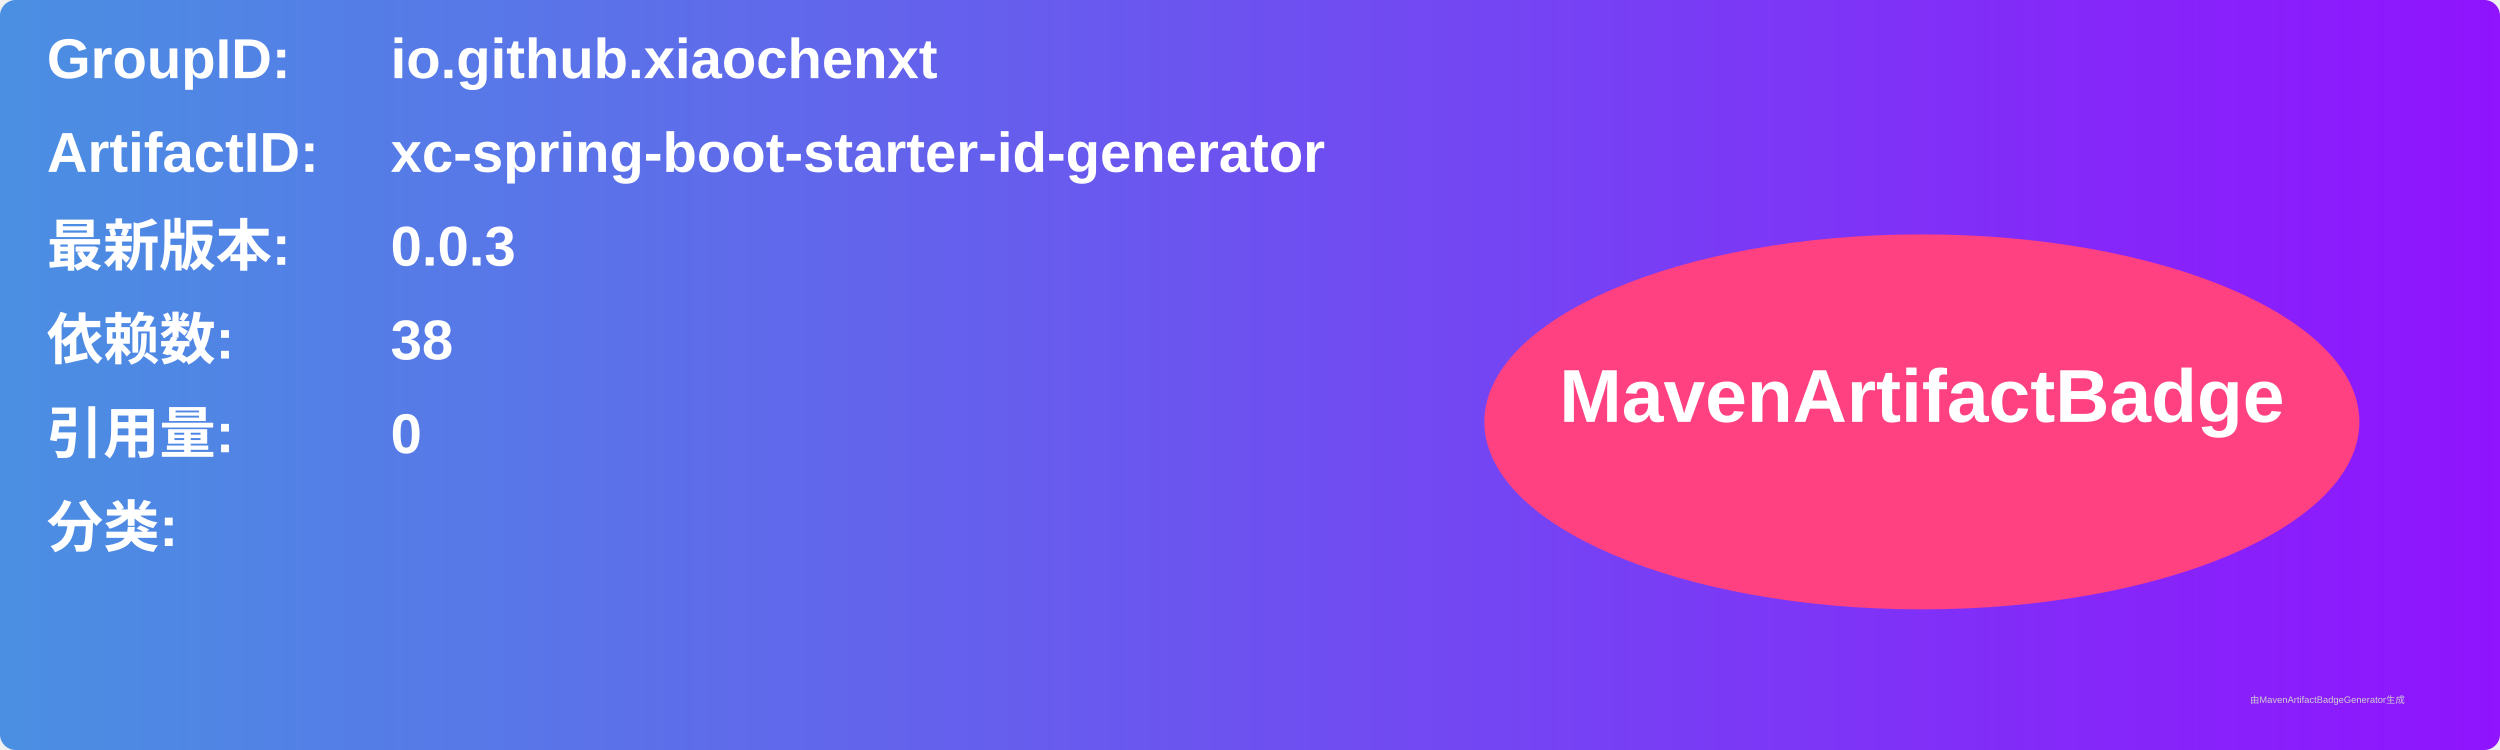
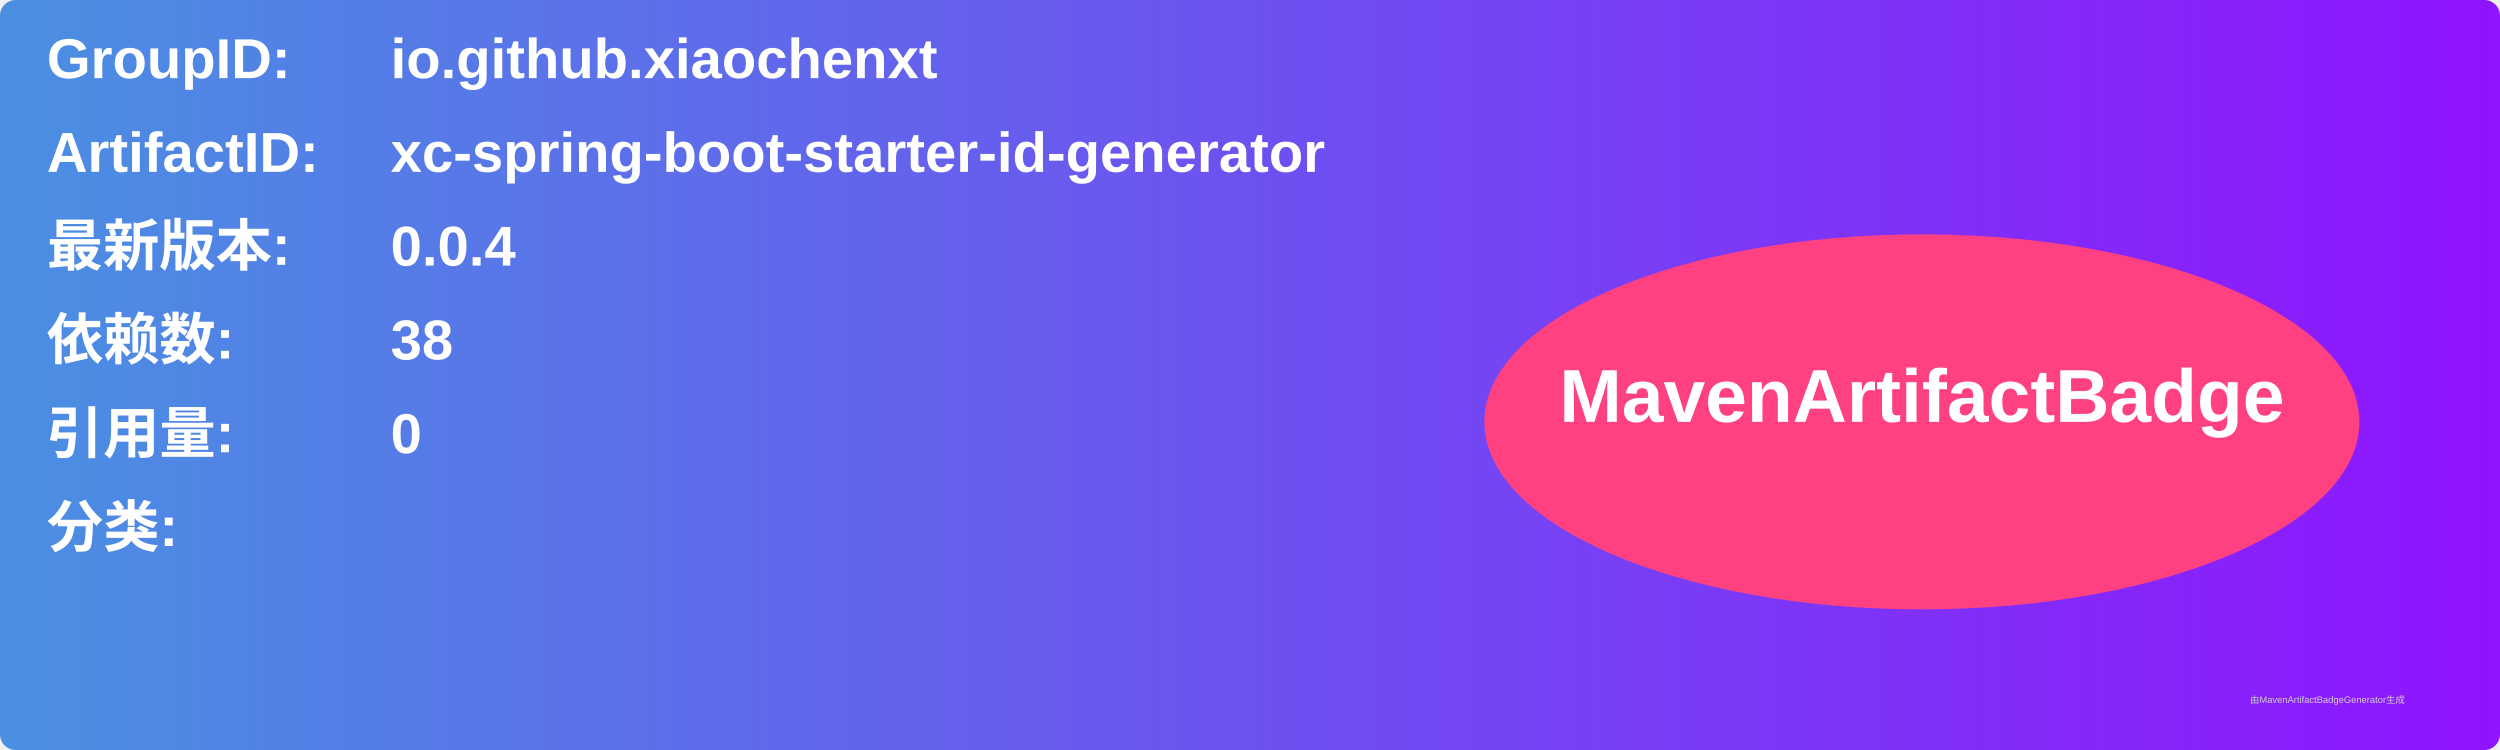
<svg xmlns="http://www.w3.org/2000/svg" width="800" height="240" viewBox="0 0 800 240">
  <linearGradient id="grad" x1="0%" y1="0%" x2="100%" y2="0%">
    <stop offset="0%" stop-color="#4a90e2" />
    <stop offset="100%" stop-color="#9013fe" />
  </linearGradient>
  <rect width="100%" height="100%" rx="5" ry="5" fill="url(#grad)" />
  <g transform="translate(15, 15)">
    <text x="0" y="10" font-family="Arial" font-size="18" fill="white" font-weight="bold" width="260">GroupID:</text>
    <text x="110" y="10" font-family="Arial" font-size="18" fill="white" font-weight="bold" width="460">io.github.xiaochenxt</text>
    <text x="0" y="40" font-family="Arial" font-size="18" fill="white" font-weight="bold" width="260">ArtifactID:</text>
    <text x="110" y="40" font-family="Arial" font-size="18" fill="white" font-weight="bold" width="460">xc-spring-boot-starter-id-generator</text>
    <text x="0" y="70" font-family="Arial" font-size="18" fill="white" font-weight="bold">最新版本:</text>
    <text x="110" y="70" font-family="Arial" font-size="18" fill="white" font-weight="bold">
-       <tspan font-weight="bold">0.0.3</tspan>
+       <tspan font-weight="bold">0.0.4</tspan>
    </text>
    <text x="0" y="100" font-family="Arial" font-size="18" fill="white" font-weight="bold">依赖数: </text>
    <text x="110" y="100" font-family="Arial" font-size="18" fill="white">
      <tspan font-weight="bold">38</tspan>
    </text>
    <text x="0" y="130" font-family="Arial" font-size="18" fill="white" font-weight="bold">引用量: </text>
    <text x="110" y="130" font-family="Arial" font-size="18" fill="white">
      <tspan font-weight="bold">0</tspan>
    </text>
    <text x="0" y="160" font-family="Arial" font-size="18" fill="white" font-weight="bold">分类:</text>
    <text x="10" y="190" font-family="Arial" font-size="10" fill="white">
      <tspan font-weight="bold" />
    </text>
    <ellipse cx="600" cy="120" rx="140" ry="60" fill="#ff4081" />
    <text x="600" y="120" text-anchor="middle" font-family="Arial" font-size="24" fill="white" font-weight="bold">MavenArtifactBadge</text>
  </g>
  <text x="720" y="225" font-family="Arial" font-size="3" fill="#d0d0d0">由MavenArtifactBadgeGenerator生成</text>
</svg>
